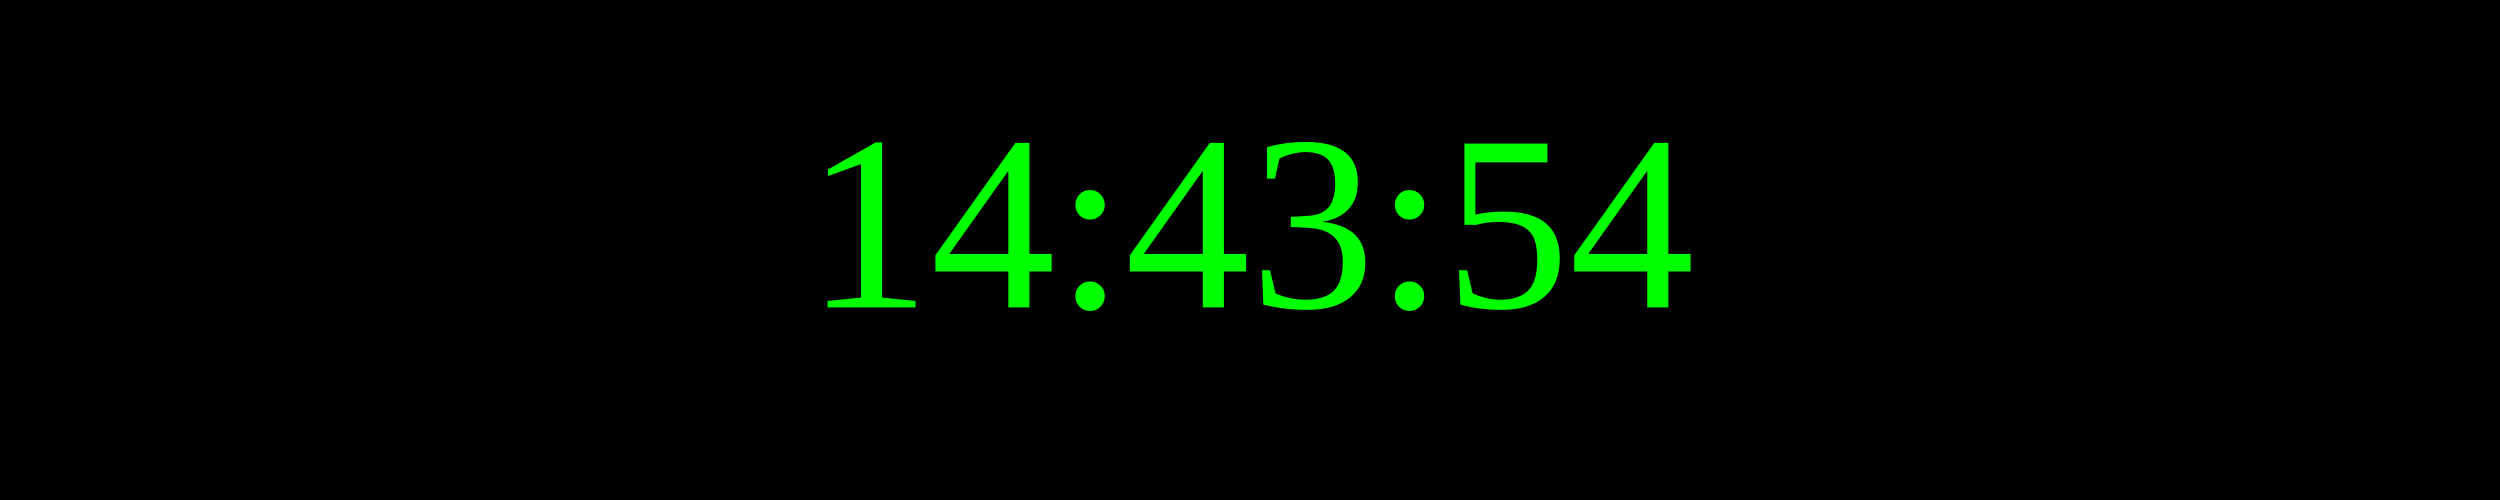
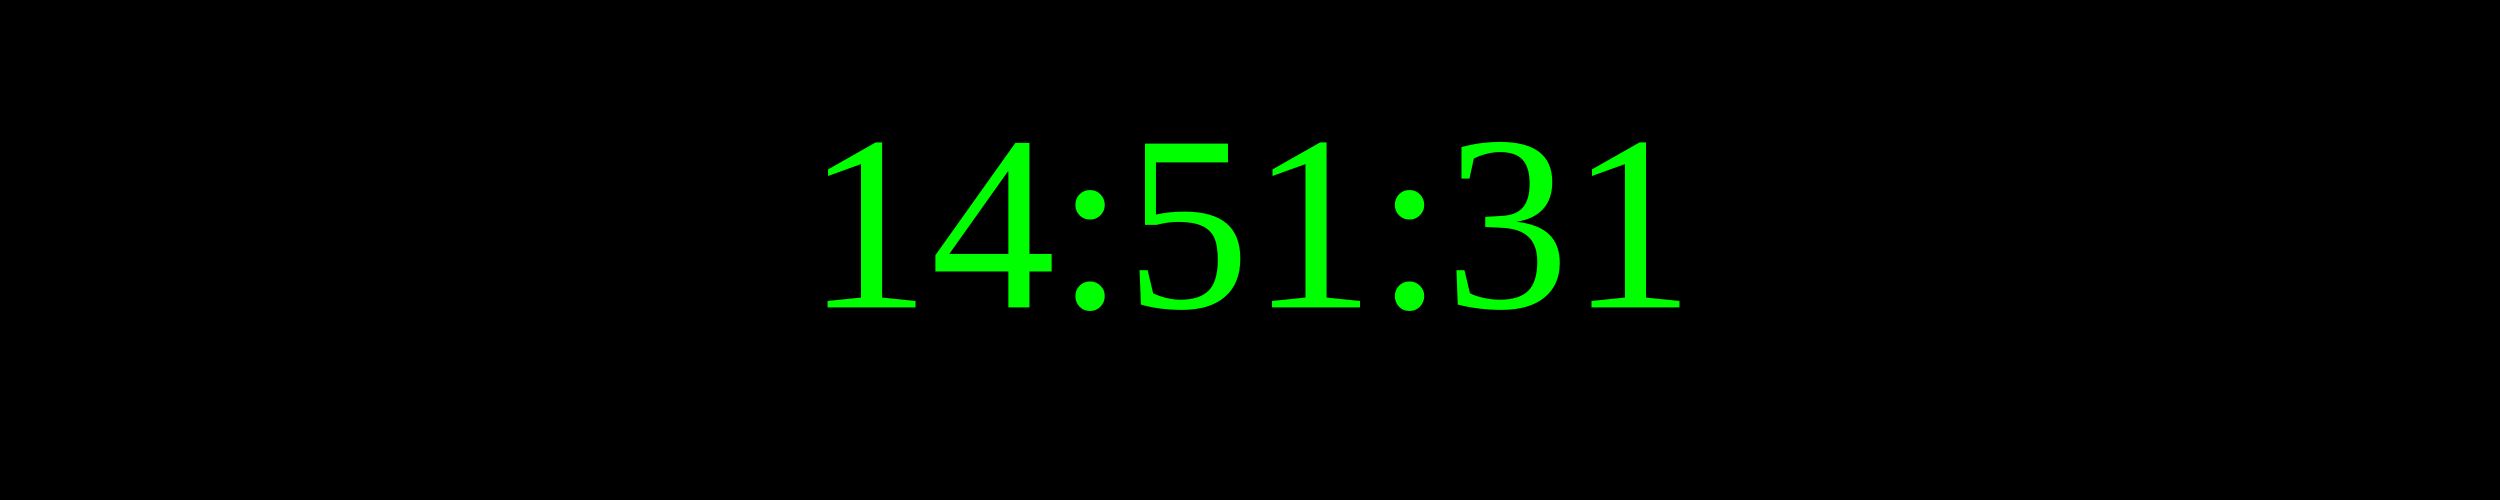
<svg xmlns="http://www.w3.org/2000/svg" width="250" height="50">
  <rect width="100%" height="100%" fill="black" />
  <text x="50%" y="50%" font-size="25" fill="lime" text-anchor="middle" dominant-baseline="middle">
- 14:43:54
+ 14:51:31
</text>
</svg>
